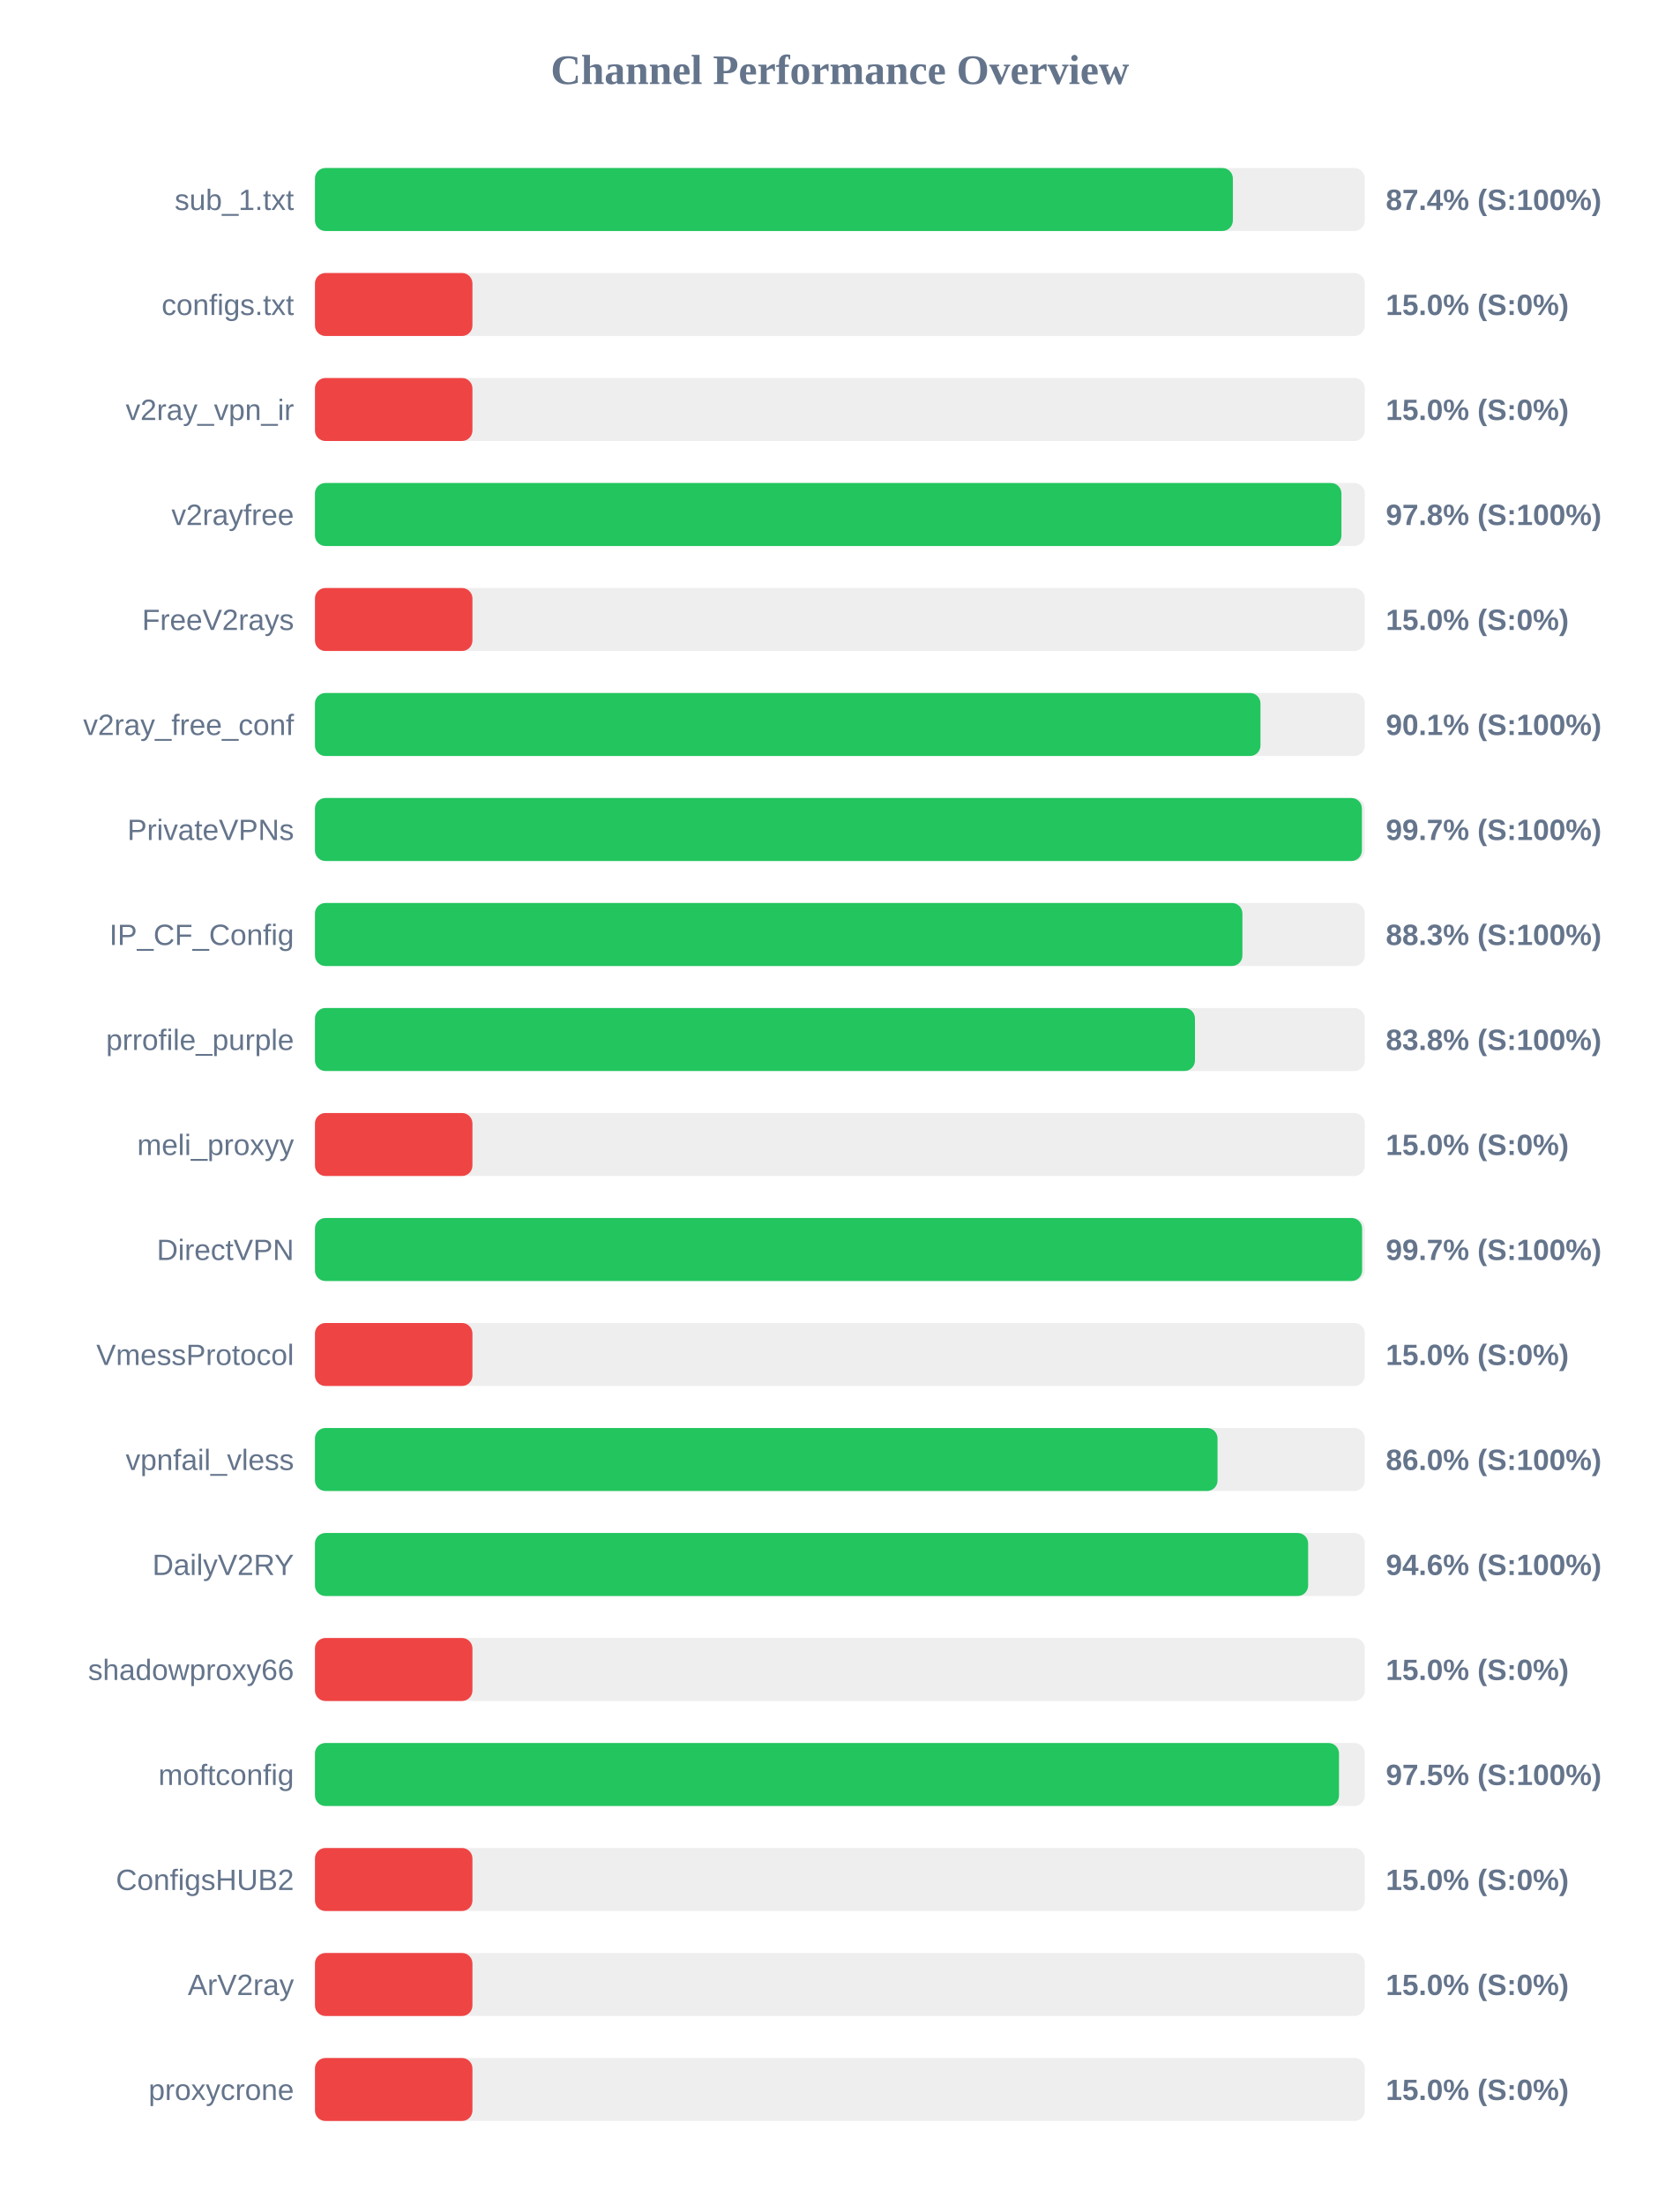
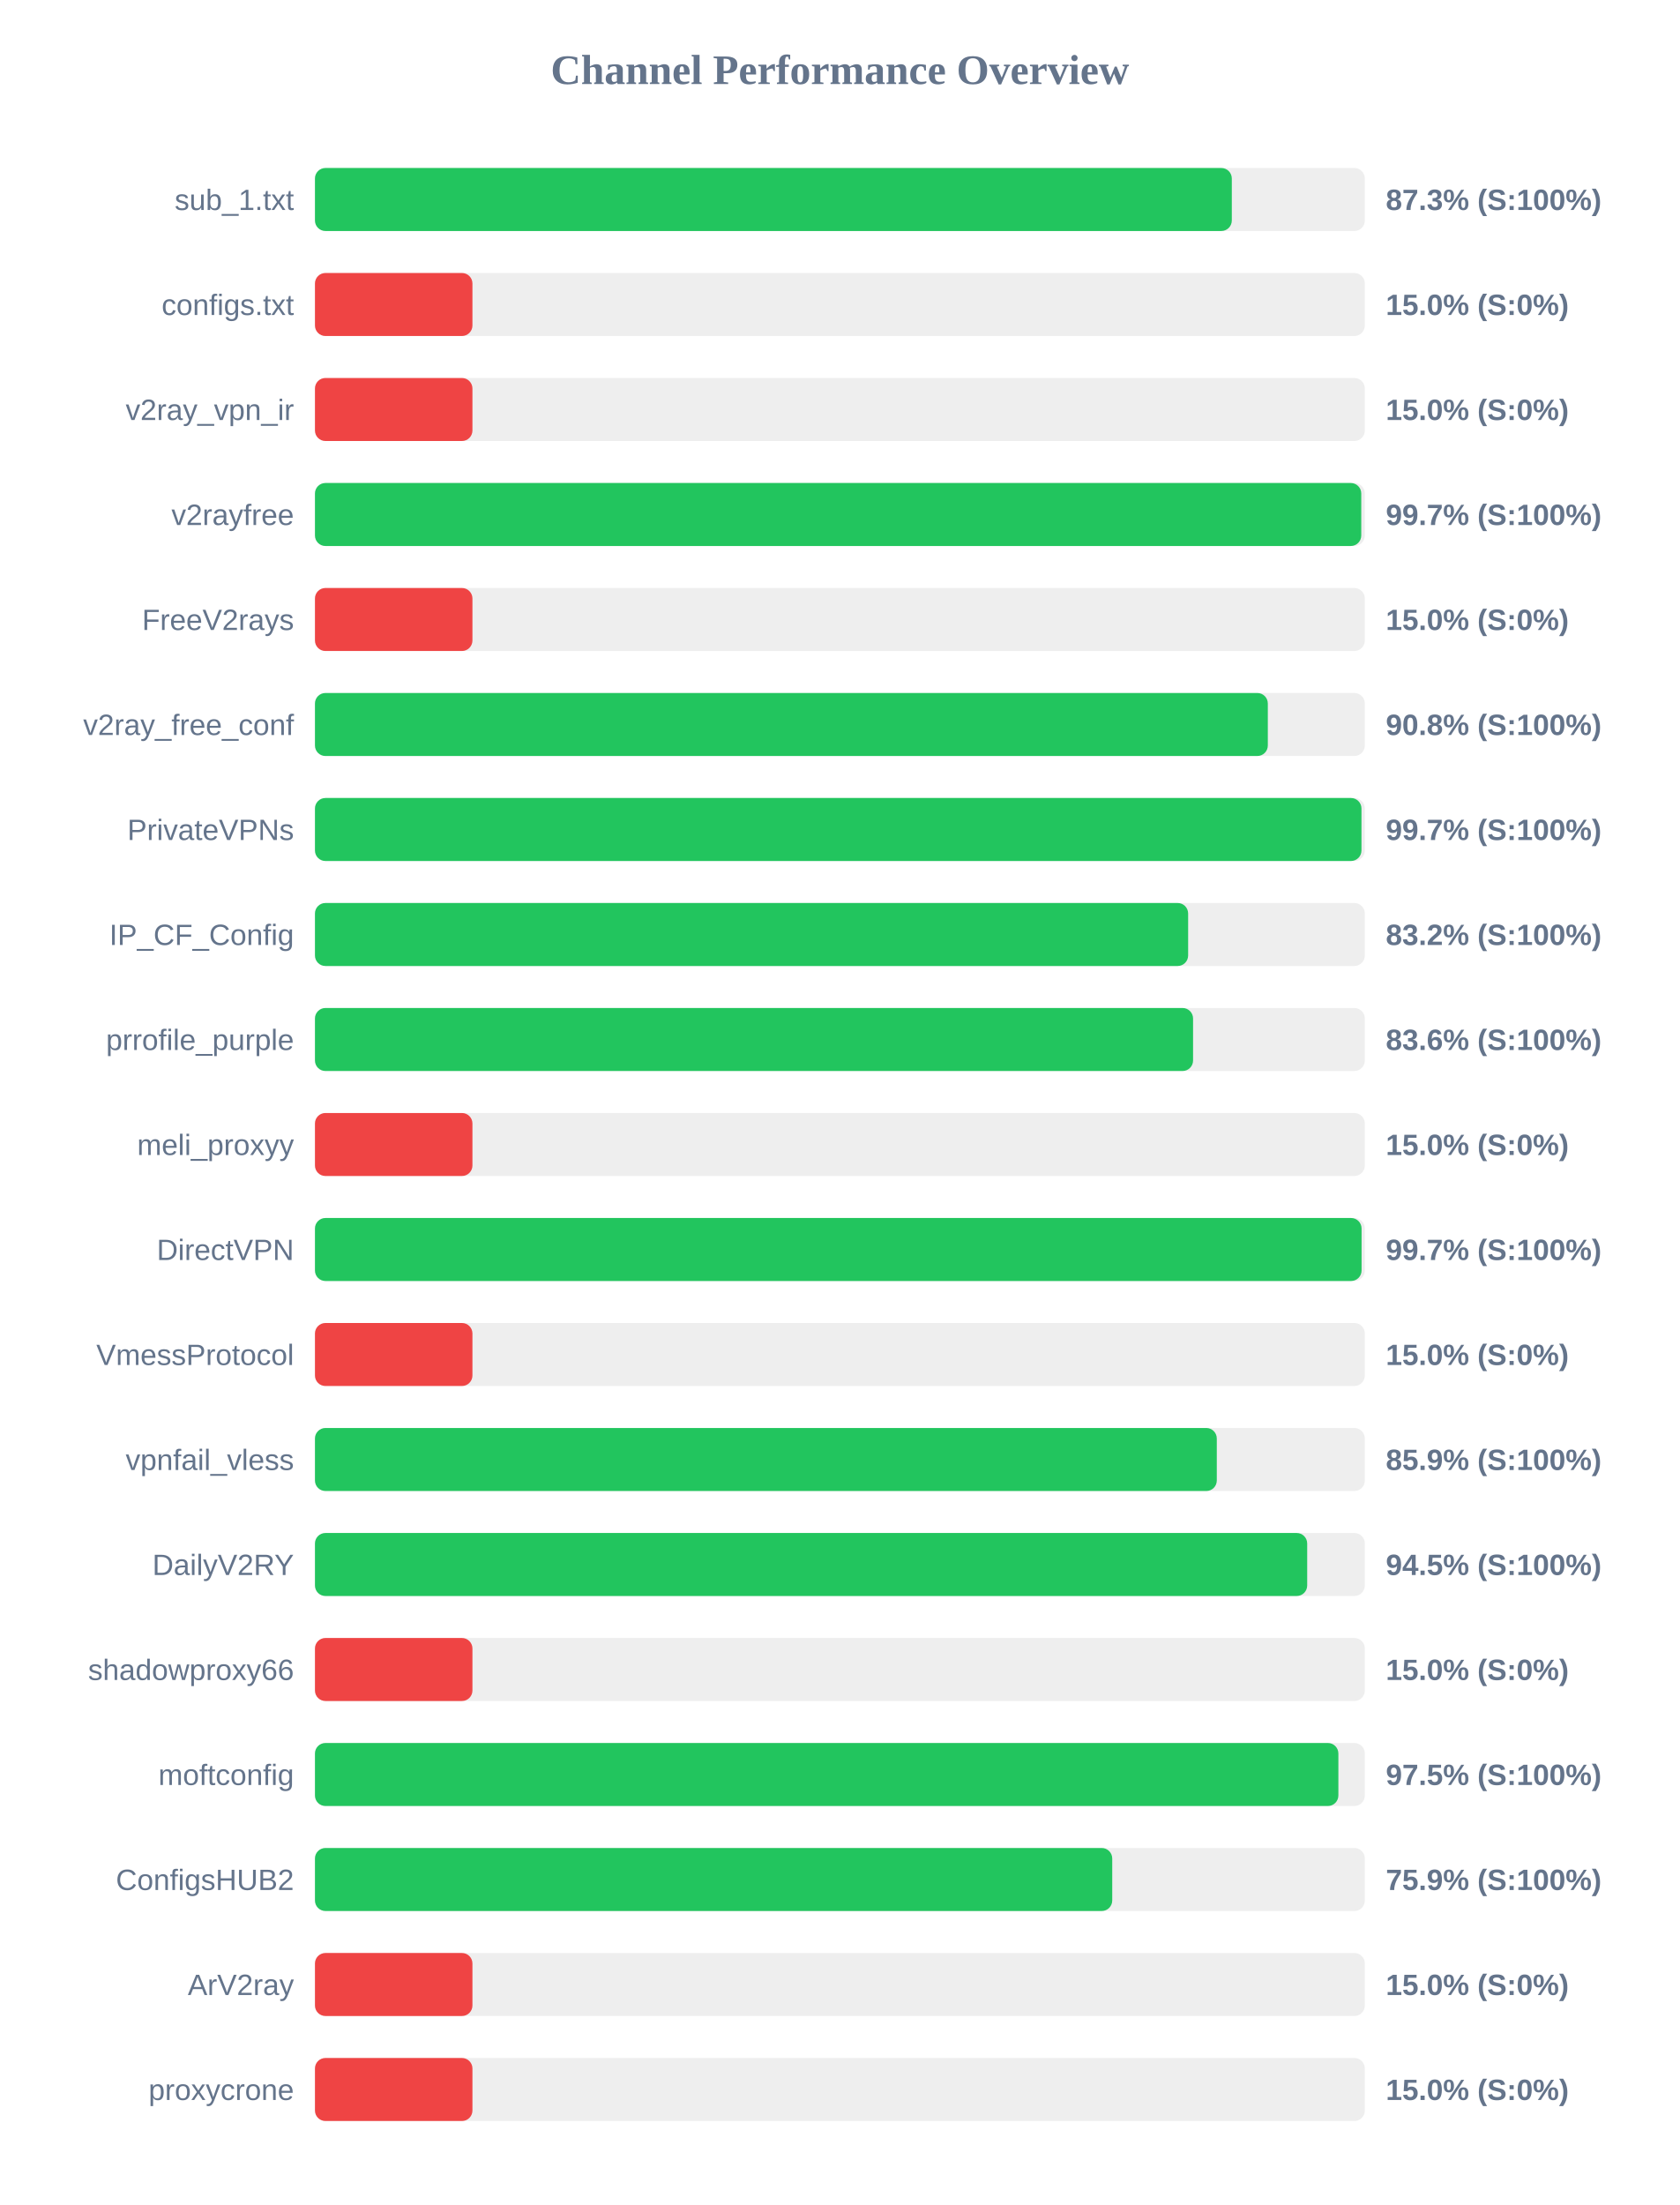
<svg xmlns="http://www.w3.org/2000/svg" width="800" height="1050" version="1.1">
  <style>
        .row { font: 14px Arial; fill: #64748b; }
        .score { font: bold 14px Arial; fill: #64748b; }
    </style>
  <text x="400" y="40" text-anchor="middle" font-size="20px" font-weight="bold" fill="#64748b">Channel Performance Overview</text>
  <rect x="150" y="80" width="500" height="30" fill="#eee" rx="5" />
-   <rect x="150" y="80" width="437.15" height="30" fill="#22c55e" rx="5" />
+   <rect x="150" y="80" width="436.65" height="30" fill="#22c55e" rx="5" />
  <text x="140" y="100" text-anchor="end" class="row">sub_1.txt</text>
-   <text x="660" y="100" text-anchor="start" class="score">87.4% (S:100%)</text>
+   <text x="660" y="100" text-anchor="start" class="score">87.3% (S:100%)</text>
  <rect x="150" y="130" width="500" height="30" fill="#eee" rx="5" />
  <rect x="150" y="130" width="75.0" height="30" fill="#ef4444" rx="5" />
  <text x="140" y="150" text-anchor="end" class="row">configs.txt</text>
  <text x="660" y="150" text-anchor="start" class="score">15.0% (S:0%)</text>
  <rect x="150" y="180" width="500" height="30" fill="#eee" rx="5" />
  <rect x="150" y="180" width="75.0" height="30" fill="#ef4444" rx="5" />
  <text x="140" y="200" text-anchor="end" class="row">v2ray_vpn_ir</text>
  <text x="660" y="200" text-anchor="start" class="score">15.0% (S:0%)</text>
  <rect x="150" y="230" width="500" height="30" fill="#eee" rx="5" />
-   <rect x="150" y="230" width="488.85" height="30" fill="#22c55e" rx="5" />
+   <rect x="150" y="230" width="498.3" height="30" fill="#22c55e" rx="5" />
  <text x="140" y="250" text-anchor="end" class="row">v2rayfree</text>
-   <text x="660" y="250" text-anchor="start" class="score">97.8% (S:100%)</text>
+   <text x="660" y="250" text-anchor="start" class="score">99.7% (S:100%)</text>
  <rect x="150" y="280" width="500" height="30" fill="#eee" rx="5" />
  <rect x="150" y="280" width="75.0" height="30" fill="#ef4444" rx="5" />
  <text x="140" y="300" text-anchor="end" class="row">FreeV2rays</text>
  <text x="660" y="300" text-anchor="start" class="score">15.0% (S:0%)</text>
  <rect x="150" y="330" width="500" height="30" fill="#eee" rx="5" />
-   <rect x="150" y="330" width="450.3" height="30" fill="#22c55e" rx="5" />
+   <rect x="150" y="330" width="453.8" height="30" fill="#22c55e" rx="5" />
  <text x="140" y="350" text-anchor="end" class="row">v2ray_free_conf</text>
-   <text x="660" y="350" text-anchor="start" class="score">90.1% (S:100%)</text>
+   <text x="660" y="350" text-anchor="start" class="score">90.8% (S:100%)</text>
  <rect x="150" y="380" width="500" height="30" fill="#eee" rx="5" />
-   <rect x="150" y="380" width="498.6" height="30" fill="#22c55e" rx="5" />
+   <rect x="150" y="380" width="498.4" height="30" fill="#22c55e" rx="5" />
  <text x="140" y="400" text-anchor="end" class="row">PrivateVPNs</text>
  <text x="660" y="400" text-anchor="start" class="score">99.7% (S:100%)</text>
  <rect x="150" y="430" width="500" height="30" fill="#eee" rx="5" />
-   <rect x="150" y="430" width="441.7" height="30" fill="#22c55e" rx="5" />
+   <rect x="150" y="430" width="415.85" height="30" fill="#22c55e" rx="5" />
  <text x="140" y="450" text-anchor="end" class="row">IP_CF_Config</text>
-   <text x="660" y="450" text-anchor="start" class="score">88.3% (S:100%)</text>
+   <text x="660" y="450" text-anchor="start" class="score">83.2% (S:100%)</text>
  <rect x="150" y="480" width="500" height="30" fill="#eee" rx="5" />
-   <rect x="150" y="480" width="419.1" height="30" fill="#22c55e" rx="5" />
+   <rect x="150" y="480" width="418.2" height="30" fill="#22c55e" rx="5" />
  <text x="140" y="500" text-anchor="end" class="row">prrofile_purple</text>
-   <text x="660" y="500" text-anchor="start" class="score">83.8% (S:100%)</text>
+   <text x="660" y="500" text-anchor="start" class="score">83.6% (S:100%)</text>
  <rect x="150" y="530" width="500" height="30" fill="#eee" rx="5" />
  <rect x="150" y="530" width="75.0" height="30" fill="#ef4444" rx="5" />
  <text x="140" y="550" text-anchor="end" class="row">meli_proxyy</text>
  <text x="660" y="550" text-anchor="start" class="score">15.0% (S:0%)</text>
  <rect x="150" y="580" width="500" height="30" fill="#eee" rx="5" />
-   <rect x="150" y="580" width="498.7" height="30" fill="#22c55e" rx="5" />
+   <rect x="150" y="580" width="498.45" height="30" fill="#22c55e" rx="5" />
  <text x="140" y="600" text-anchor="end" class="row">DirectVPN</text>
  <text x="660" y="600" text-anchor="start" class="score">99.7% (S:100%)</text>
  <rect x="150" y="630" width="500" height="30" fill="#eee" rx="5" />
  <rect x="150" y="630" width="75.0" height="30" fill="#ef4444" rx="5" />
  <text x="140" y="650" text-anchor="end" class="row">VmessProtocol</text>
  <text x="660" y="650" text-anchor="start" class="score">15.0% (S:0%)</text>
  <rect x="150" y="680" width="500" height="30" fill="#eee" rx="5" />
-   <rect x="150" y="680" width="429.85" height="30" fill="#22c55e" rx="5" />
+   <rect x="150" y="680" width="429.5" height="30" fill="#22c55e" rx="5" />
  <text x="140" y="700" text-anchor="end" class="row">vpnfail_vless</text>
-   <text x="660" y="700" text-anchor="start" class="score">86.0% (S:100%)</text>
+   <text x="660" y="700" text-anchor="start" class="score">85.9% (S:100%)</text>
  <rect x="150" y="730" width="500" height="30" fill="#eee" rx="5" />
-   <rect x="150" y="730" width="473.0" height="30" fill="#22c55e" rx="5" />
+   <rect x="150" y="730" width="472.55" height="30" fill="#22c55e" rx="5" />
  <text x="140" y="750" text-anchor="end" class="row">DailyV2RY</text>
-   <text x="660" y="750" text-anchor="start" class="score">94.6% (S:100%)</text>
+   <text x="660" y="750" text-anchor="start" class="score">94.5% (S:100%)</text>
  <rect x="150" y="780" width="500" height="30" fill="#eee" rx="5" />
  <rect x="150" y="780" width="75.0" height="30" fill="#ef4444" rx="5" />
  <text x="140" y="800" text-anchor="end" class="row">shadowproxy66</text>
  <text x="660" y="800" text-anchor="start" class="score">15.0% (S:0%)</text>
  <rect x="150" y="830" width="500" height="30" fill="#eee" rx="5" />
-   <rect x="150" y="830" width="487.7" height="30" fill="#22c55e" rx="5" />
+   <rect x="150" y="830" width="487.4" height="30" fill="#22c55e" rx="5" />
  <text x="140" y="850" text-anchor="end" class="row">moftconfig</text>
  <text x="660" y="850" text-anchor="start" class="score">97.5% (S:100%)</text>
  <rect x="150" y="880" width="500" height="30" fill="#eee" rx="5" />
-   <rect x="150" y="880" width="75.0" height="30" fill="#ef4444" rx="5" />
+   <rect x="150" y="880" width="379.7" height="30" fill="#22c55e" rx="5" />
  <text x="140" y="900" text-anchor="end" class="row">ConfigsHUB2</text>
-   <text x="660" y="900" text-anchor="start" class="score">15.0% (S:0%)</text>
+   <text x="660" y="900" text-anchor="start" class="score">75.9% (S:100%)</text>
  <rect x="150" y="930" width="500" height="30" fill="#eee" rx="5" />
  <rect x="150" y="930" width="75.0" height="30" fill="#ef4444" rx="5" />
  <text x="140" y="950" text-anchor="end" class="row">ArV2ray</text>
  <text x="660" y="950" text-anchor="start" class="score">15.0% (S:0%)</text>
  <rect x="150" y="980" width="500" height="30" fill="#eee" rx="5" />
  <rect x="150" y="980" width="75.0" height="30" fill="#ef4444" rx="5" />
  <text x="140" y="1000" text-anchor="end" class="row">proxycrone</text>
  <text x="660" y="1000" text-anchor="start" class="score">15.0% (S:0%)</text>
</svg>
